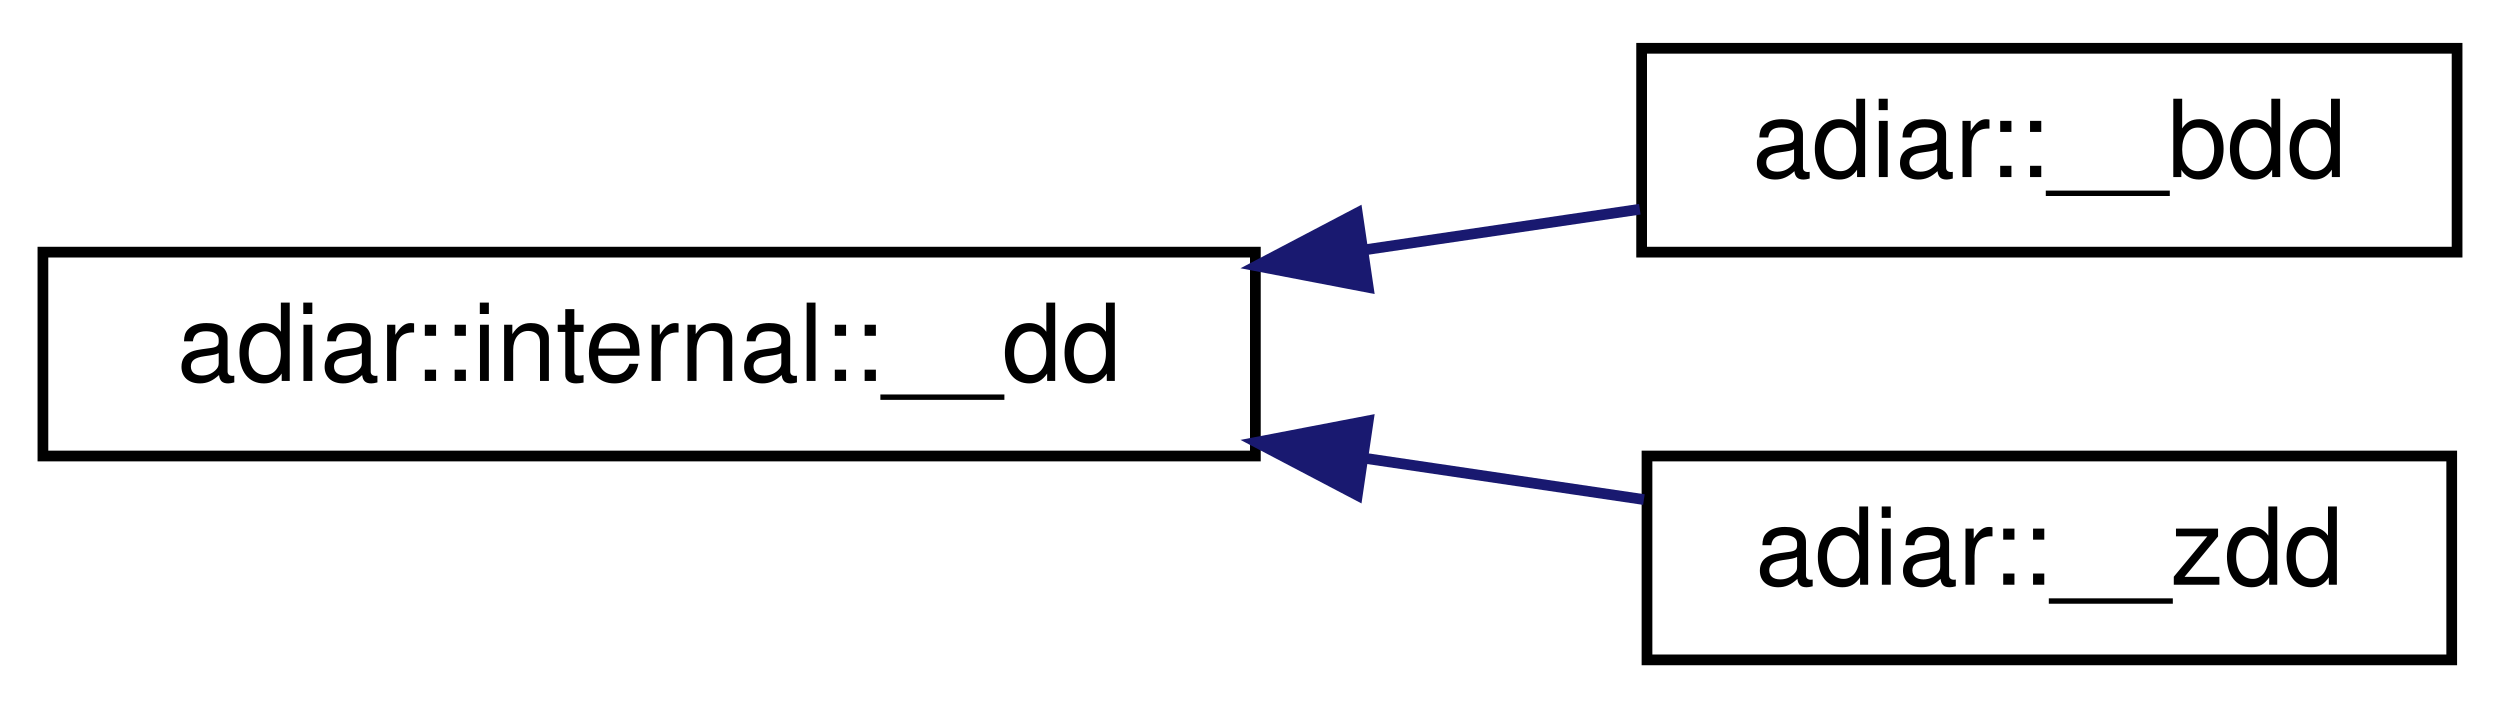
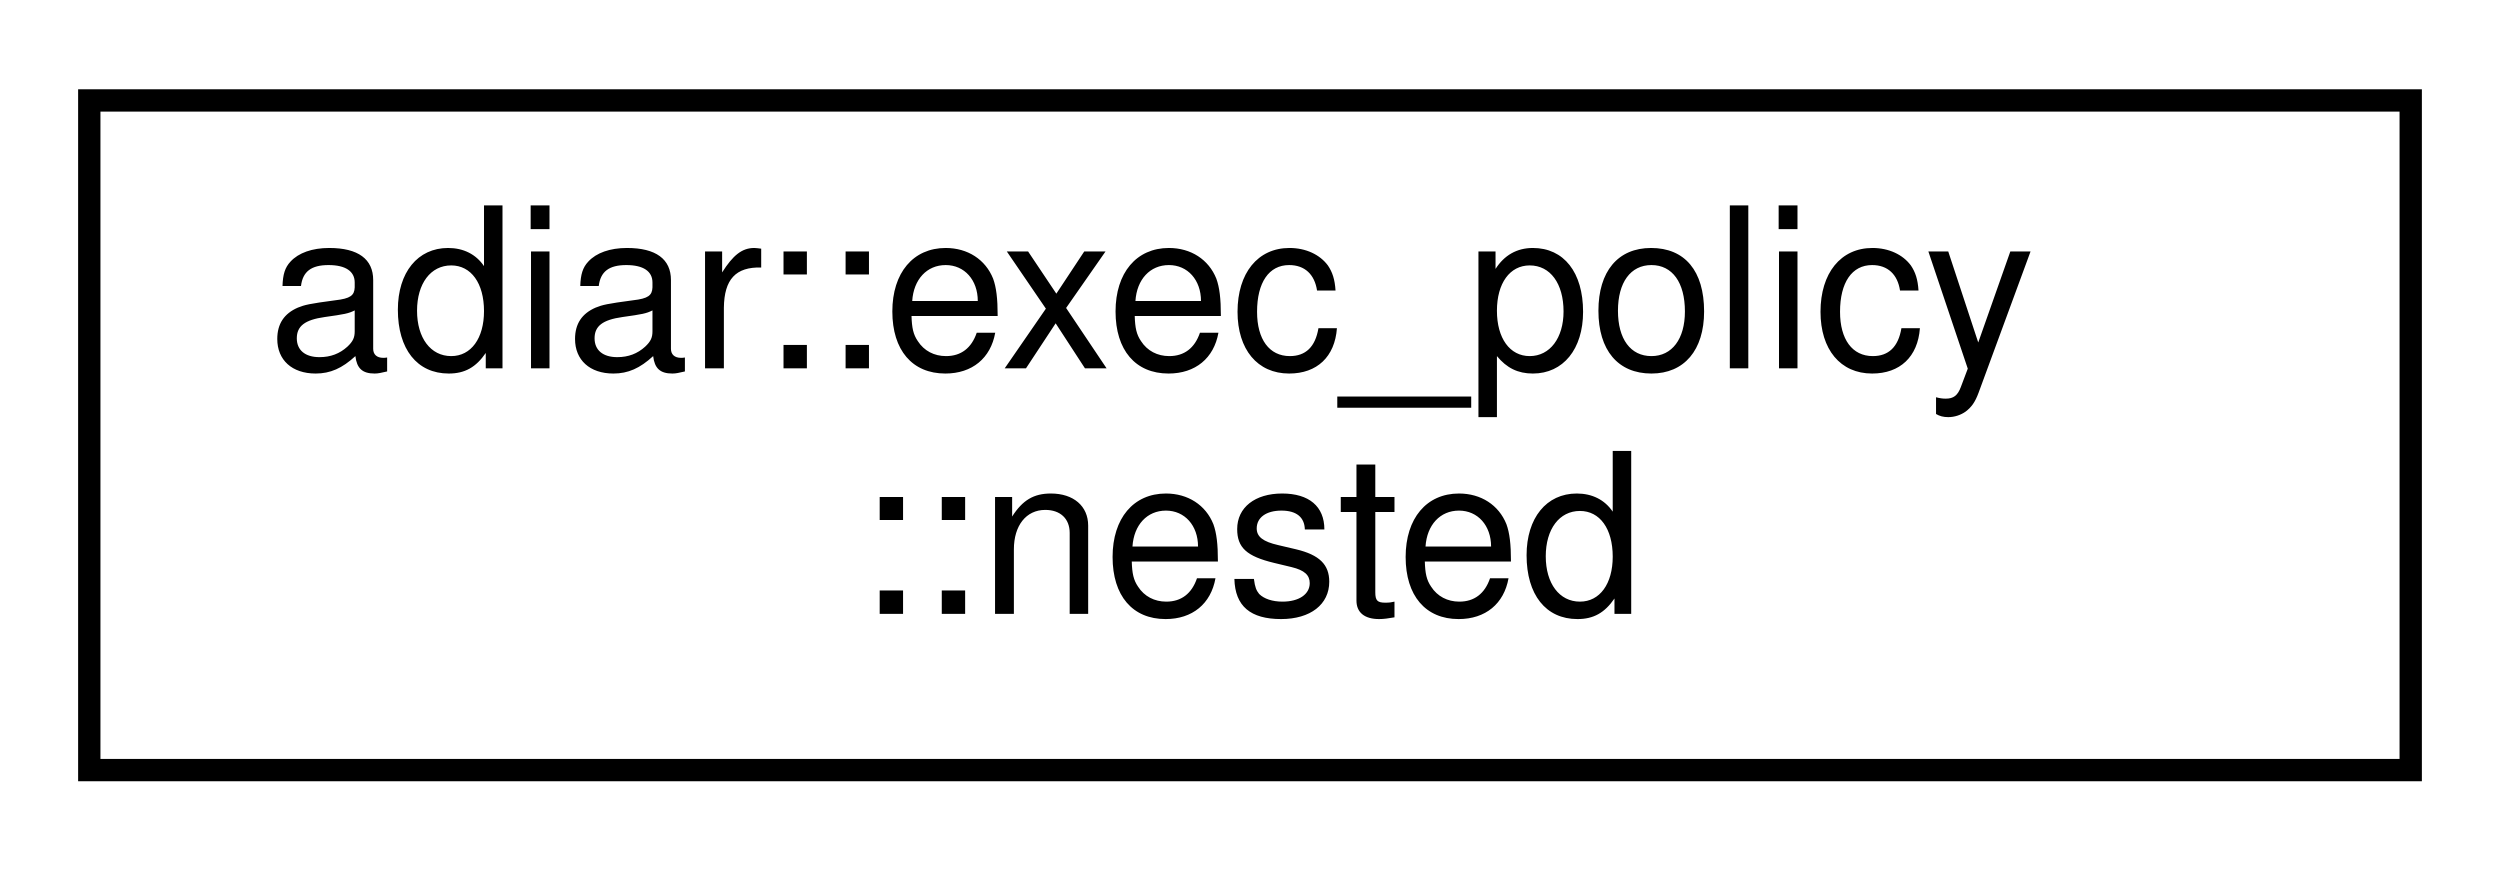
- <svg xmlns="http://www.w3.org/2000/svg" xmlns:xlink="http://www.w3.org/1999/xlink" width="233pt" height="66pt" viewBox="0.00 0.00 233.00 66.00">
-   <g id="graph0" class="graph" transform="scale(1 1) rotate(0) translate(4 62)">
+ <svg xmlns="http://www.w3.org/2000/svg" xmlns:xlink="http://www.w3.org/1999/xlink" width="112pt" height="39pt" viewBox="0.00 0.00 112.00 39.00">
+   <g id="graph0" class="graph" transform="scale(1 1) rotate(0) translate(4 35)">
    <g id="node1" class="node">
      <g id="a_node1">
-         <a xlink:href="classadiar_1_1internal_1_1____dd.html" target="_top" xlink:title=" ">
-           <polygon fill="none" stroke="black" points="0,-19.5 0,-38.5 113,-38.5 113,-19.5 0,-19.5" />
-           <text text-anchor="middle" x="56.5" y="-26.5" font-family="Helvetica,sans-Serif" font-size="10.00">adiar::internal::__dd</text>
+         <a xlink:href="classadiar_1_1exec__policy_1_1nested.html" target="_top" xlink:title="Settings for Nested Sweeping framework.">
+           <polygon fill="none" stroke="black" points="0,-0.5 0,-30.5 104,-30.5 104,-0.5 0,-0.5" />
+           <text text-anchor="start" x="8" y="-18.5" font-family="Helvetica,sans-Serif" font-size="10.00">adiar::exec_policy</text>
+           <text text-anchor="middle" x="52" y="-7.5" font-family="Helvetica,sans-Serif" font-size="10.00">::nested</text>
        </a>
      </g>
    </g>
-     <g id="node2" class="node">
-       <g id="a_node2">
-         <a xlink:href="classadiar_1_1____bdd.html" target="_top" xlink:title="A (possibly) unreduced Binary Decision Diagram.">
-           <polygon fill="none" stroke="black" points="149,-38.5 149,-57.5 225,-57.5 225,-38.5 149,-38.5" />
-           <text text-anchor="middle" x="187" y="-45.5" font-family="Helvetica,sans-Serif" font-size="10.00">adiar::__bdd</text>
-         </a>
-       </g>
-     </g>
-     <g id="edge1" class="edge">
-       <path fill="none" stroke="midnightblue" d="M123.08,-38.7C131.92,-40 140.73,-41.31 148.83,-42.5" />
-       <polygon fill="midnightblue" stroke="midnightblue" points="123.52,-35.22 113.11,-37.22 122.5,-42.15 123.52,-35.22" />
-     </g>
-     <g id="node3" class="node">
-       <g id="a_node3">
-         <a xlink:href="classadiar_1_1____zdd.html" target="_top" xlink:title="A (possibly unreduced) Zero-suppressed Decision Diagram.">
-           <polygon fill="none" stroke="black" points="149.5,-0.5 149.5,-19.5 224.5,-19.5 224.5,-0.5 149.5,-0.5" />
-           <text text-anchor="middle" x="187" y="-7.5" font-family="Helvetica,sans-Serif" font-size="10.00">adiar::__zdd</text>
-         </a>
-       </g>
-     </g>
-     <g id="edge2" class="edge">
-       <path fill="none" stroke="midnightblue" d="M123.19,-19.29C132.13,-17.97 141.03,-16.65 149.21,-15.44" />
-       <polygon fill="midnightblue" stroke="midnightblue" points="122.5,-15.85 113.11,-20.78 123.52,-22.78 122.5,-15.85" />
-     </g>
  </g>
</svg>
